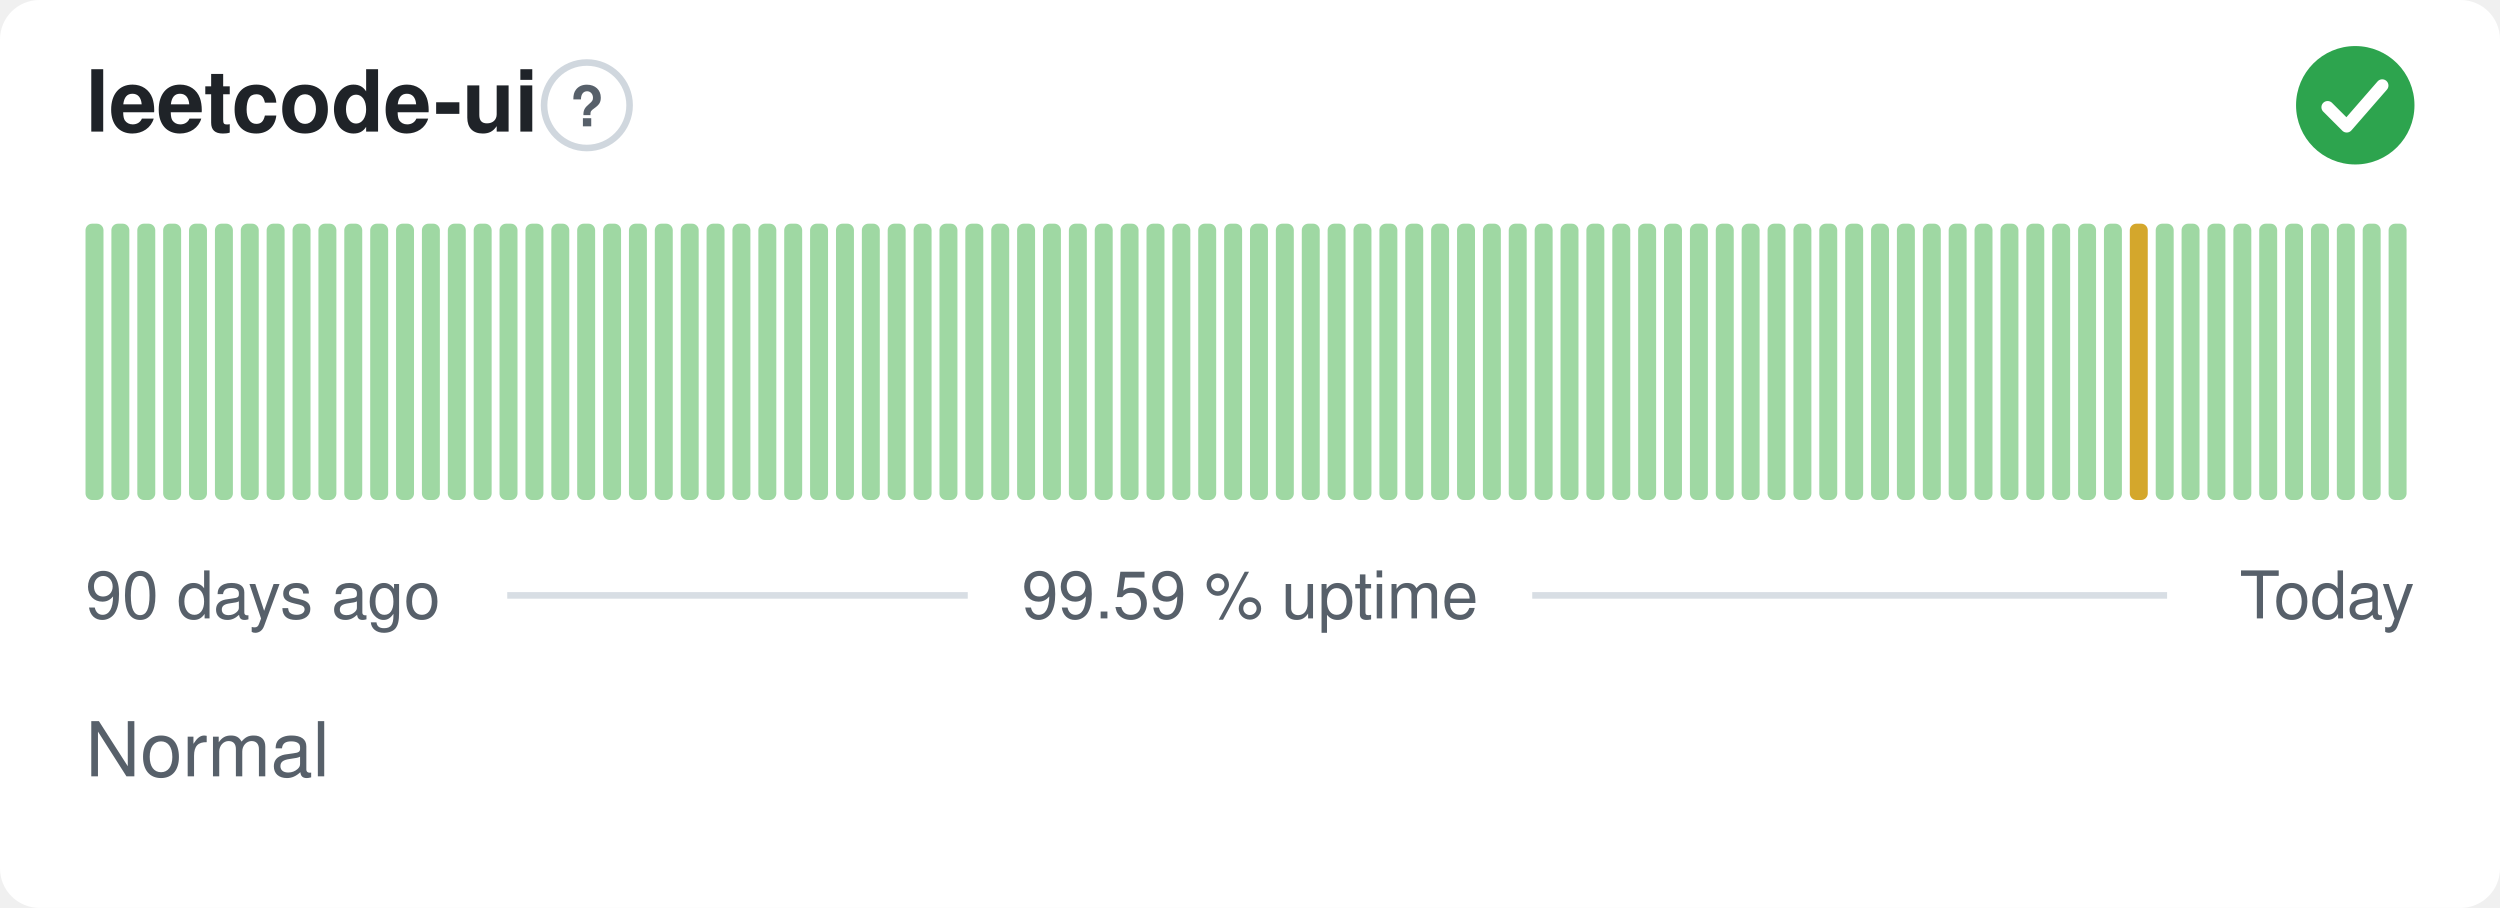
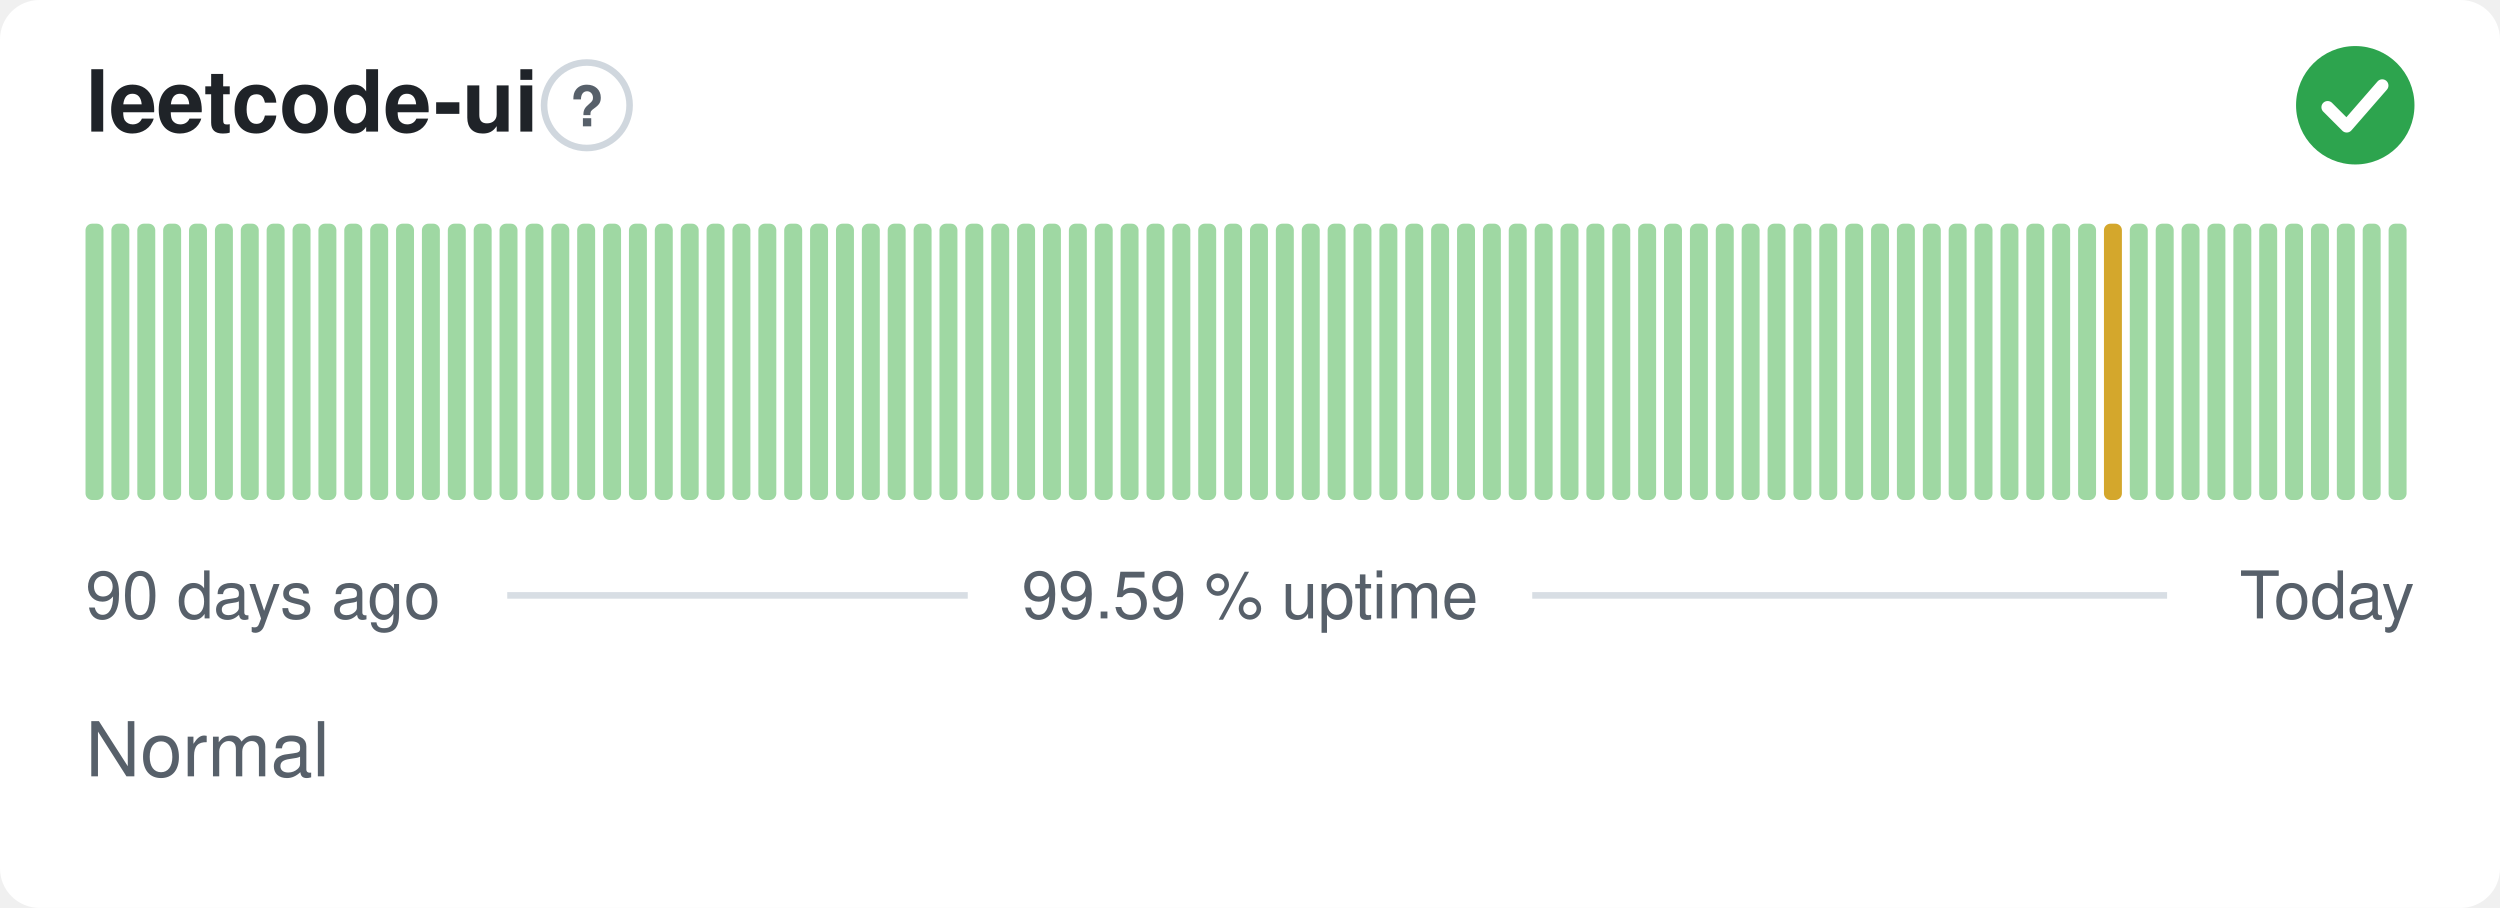
<svg xmlns="http://www.w3.org/2000/svg" width="380" height="138" viewBox="0 0 380 138" role="img" aria-label="leetcode-ui: Normal, 99.59 % uptime over the last 90 days" font-family="-apple-system,BlinkMacSystemFont,'Segoe UI',Helvetica,Arial,sans-serif">
  <style>
    @media (prefers-color-scheme: dark) {
      .bg { fill: #0d1117 }
      .title { fill: #e6edf3 }
      .muted { fill: #8b949e }
      .hint { stroke: #30363d }
      .rule { stroke: #30363d }
      .nodata { fill: #21262d }
    }
  </style>
  <rect class="bg" width="380" height="138" rx="6" fill="#ffffff" />
  <text class="title" x="13" y="20" font-size="13" font-weight="600" fill="#1f2328">leetcode-ui</text>
  <circle class="hint" cx="89.2" cy="16" r="6.5" fill="none" stroke="#d0d7de" stroke-width="1" />
  <text class="muted" x="89.2" y="19.2" text-anchor="middle" font-size="8.5" font-weight="700" fill="#57606a">?</text>
  <circle cx="358" cy="16" r="9" fill="#2da44e" />
  <path d="M353.80 16.30l2.90 2.90 5.40 -6.20" fill="none" stroke="#fff" stroke-width="1.89" stroke-linecap="round" stroke-linejoin="round" />
  <rect x="13.00" y="34.00" width="2.73" height="42.00" rx="1" fill="#9fd8a3" />
  <rect x="16.93" y="34.00" width="2.73" height="42.00" rx="1" fill="#9fd8a3" />
  <rect x="20.87" y="34.00" width="2.73" height="42.00" rx="1" fill="#9fd8a3" />
  <rect x="24.80" y="34.00" width="2.73" height="42.00" rx="1" fill="#9fd8a3" />
  <rect x="28.73" y="34.00" width="2.73" height="42.00" rx="1" fill="#9fd8a3" />
  <rect x="32.67" y="34.00" width="2.73" height="42.00" rx="1" fill="#9fd8a3" />
  <rect x="36.60" y="34.00" width="2.73" height="42.00" rx="1" fill="#9fd8a3" />
  <rect x="40.53" y="34.00" width="2.73" height="42.00" rx="1" fill="#9fd8a3" />
  <rect x="44.47" y="34.00" width="2.73" height="42.00" rx="1" fill="#9fd8a3" />
  <rect x="48.40" y="34.00" width="2.73" height="42.00" rx="1" fill="#9fd8a3" />
  <rect x="52.33" y="34.00" width="2.73" height="42.00" rx="1" fill="#9fd8a3" />
  <rect x="56.27" y="34.00" width="2.73" height="42.00" rx="1" fill="#9fd8a3" />
  <rect x="60.20" y="34.00" width="2.73" height="42.00" rx="1" fill="#9fd8a3" />
  <rect x="64.13" y="34.00" width="2.73" height="42.00" rx="1" fill="#9fd8a3" />
  <rect x="68.07" y="34.00" width="2.73" height="42.00" rx="1" fill="#9fd8a3" />
  <rect x="72.00" y="34.00" width="2.73" height="42.00" rx="1" fill="#9fd8a3" />
  <rect x="75.93" y="34.00" width="2.73" height="42.00" rx="1" fill="#9fd8a3" />
  <rect x="79.87" y="34.00" width="2.73" height="42.00" rx="1" fill="#9fd8a3" />
  <rect x="83.80" y="34.00" width="2.73" height="42.00" rx="1" fill="#9fd8a3" />
  <rect x="87.73" y="34.00" width="2.73" height="42.00" rx="1" fill="#9fd8a3" />
  <rect x="91.67" y="34.00" width="2.73" height="42.00" rx="1" fill="#9fd8a3" />
  <rect x="95.60" y="34.00" width="2.73" height="42.00" rx="1" fill="#9fd8a3" />
  <rect x="99.53" y="34.00" width="2.73" height="42.00" rx="1" fill="#9fd8a3" />
  <rect x="103.47" y="34.00" width="2.73" height="42.00" rx="1" fill="#9fd8a3" />
  <rect x="107.40" y="34.00" width="2.73" height="42.00" rx="1" fill="#9fd8a3" />
  <rect x="111.33" y="34.00" width="2.73" height="42.00" rx="1" fill="#9fd8a3" />
  <rect x="115.27" y="34.00" width="2.73" height="42.00" rx="1" fill="#9fd8a3" />
  <rect x="119.20" y="34.00" width="2.73" height="42.00" rx="1" fill="#9fd8a3" />
  <rect x="123.13" y="34.00" width="2.73" height="42.00" rx="1" fill="#9fd8a3" />
  <rect x="127.07" y="34.00" width="2.73" height="42.00" rx="1" fill="#9fd8a3" />
  <rect x="131.00" y="34.00" width="2.73" height="42.00" rx="1" fill="#9fd8a3" />
  <rect x="134.93" y="34.00" width="2.73" height="42.00" rx="1" fill="#9fd8a3" />
  <rect x="138.87" y="34.00" width="2.73" height="42.00" rx="1" fill="#9fd8a3" />
  <rect x="142.80" y="34.00" width="2.73" height="42.00" rx="1" fill="#9fd8a3" />
  <rect x="146.73" y="34.00" width="2.73" height="42.00" rx="1" fill="#9fd8a3" />
  <rect x="150.67" y="34.00" width="2.73" height="42.00" rx="1" fill="#9fd8a3" />
  <rect x="154.60" y="34.00" width="2.73" height="42.00" rx="1" fill="#9fd8a3" />
  <rect x="158.53" y="34.00" width="2.73" height="42.00" rx="1" fill="#9fd8a3" />
  <rect x="162.47" y="34.00" width="2.73" height="42.00" rx="1" fill="#9fd8a3" />
  <rect x="166.40" y="34.00" width="2.73" height="42.00" rx="1" fill="#9fd8a3" />
  <rect x="170.33" y="34.00" width="2.73" height="42.00" rx="1" fill="#9fd8a3" />
  <rect x="174.27" y="34.00" width="2.73" height="42.00" rx="1" fill="#9fd8a3" />
  <rect x="178.20" y="34.00" width="2.73" height="42.00" rx="1" fill="#9fd8a3" />
  <rect x="182.13" y="34.00" width="2.73" height="42.00" rx="1" fill="#9fd8a3" />
  <rect x="186.07" y="34.00" width="2.73" height="42.00" rx="1" fill="#9fd8a3" />
  <rect x="190.00" y="34.00" width="2.73" height="42.00" rx="1" fill="#9fd8a3" />
  <rect x="193.93" y="34.00" width="2.73" height="42.00" rx="1" fill="#9fd8a3" />
  <rect x="197.87" y="34.00" width="2.73" height="42.00" rx="1" fill="#9fd8a3" />
  <rect x="201.80" y="34.00" width="2.73" height="42.00" rx="1" fill="#9fd8a3" />
  <rect x="205.73" y="34.00" width="2.73" height="42.00" rx="1" fill="#9fd8a3" />
  <rect x="209.67" y="34.00" width="2.73" height="42.00" rx="1" fill="#9fd8a3" />
  <rect x="213.60" y="34.00" width="2.73" height="42.00" rx="1" fill="#9fd8a3" />
  <rect x="217.53" y="34.00" width="2.73" height="42.00" rx="1" fill="#9fd8a3" />
  <rect x="221.47" y="34.00" width="2.73" height="42.00" rx="1" fill="#9fd8a3" />
  <rect x="225.40" y="34.00" width="2.73" height="42.00" rx="1" fill="#9fd8a3" />
  <rect x="229.33" y="34.00" width="2.73" height="42.00" rx="1" fill="#9fd8a3" />
  <rect x="233.27" y="34.00" width="2.73" height="42.00" rx="1" fill="#9fd8a3" />
  <rect x="237.20" y="34.00" width="2.73" height="42.00" rx="1" fill="#9fd8a3" />
  <rect x="241.13" y="34.00" width="2.73" height="42.00" rx="1" fill="#9fd8a3" />
  <rect x="245.07" y="34.00" width="2.73" height="42.00" rx="1" fill="#9fd8a3" />
  <rect x="249.00" y="34.00" width="2.73" height="42.00" rx="1" fill="#9fd8a3" />
  <rect x="252.93" y="34.00" width="2.73" height="42.00" rx="1" fill="#9fd8a3" />
  <rect x="256.87" y="34.00" width="2.73" height="42.00" rx="1" fill="#9fd8a3" />
  <rect x="260.80" y="34.00" width="2.73" height="42.00" rx="1" fill="#9fd8a3" />
  <rect x="264.73" y="34.00" width="2.73" height="42.00" rx="1" fill="#9fd8a3" />
  <rect x="268.67" y="34.00" width="2.73" height="42.00" rx="1" fill="#9fd8a3" />
  <rect x="272.60" y="34.00" width="2.73" height="42.00" rx="1" fill="#9fd8a3" />
  <rect x="276.53" y="34.00" width="2.73" height="42.00" rx="1" fill="#9fd8a3" />
  <rect x="280.47" y="34.00" width="2.73" height="42.00" rx="1" fill="#9fd8a3" />
  <rect x="284.40" y="34.00" width="2.73" height="42.00" rx="1" fill="#9fd8a3" />
  <rect x="288.33" y="34.00" width="2.73" height="42.00" rx="1" fill="#9fd8a3" />
  <rect x="292.27" y="34.00" width="2.73" height="42.00" rx="1" fill="#9fd8a3" />
  <rect x="296.20" y="34.00" width="2.73" height="42.00" rx="1" fill="#9fd8a3" />
  <rect x="300.13" y="34.00" width="2.73" height="42.00" rx="1" fill="#9fd8a3" />
  <rect x="304.07" y="34.00" width="2.73" height="42.00" rx="1" fill="#9fd8a3" />
  <rect x="308.00" y="34.00" width="2.73" height="42.00" rx="1" fill="#9fd8a3" />
  <rect x="311.93" y="34.00" width="2.73" height="42.00" rx="1" fill="#9fd8a3" />
  <rect x="315.87" y="34.00" width="2.73" height="42.00" rx="1" fill="#9fd8a3" />
-   <rect x="319.80" y="34.00" width="2.73" height="42.00" rx="1" fill="#9fd8a3" />
-   <rect x="323.73" y="34.00" width="2.73" height="42.00" rx="1" fill="#d4a72c" />
+   <rect x="319.80" y="34.00" width="2.73" height="42.00" rx="1" fill="#d4a72c" />
+   <rect x="323.73" y="34.00" width="2.73" height="42.00" rx="1" fill="#9fd8a3" />
  <rect x="327.67" y="34.00" width="2.73" height="42.00" rx="1" fill="#9fd8a3" />
  <rect x="331.60" y="34.00" width="2.73" height="42.00" rx="1" fill="#9fd8a3" />
  <rect x="335.53" y="34.00" width="2.73" height="42.00" rx="1" fill="#9fd8a3" />
  <rect x="339.47" y="34.00" width="2.73" height="42.00" rx="1" fill="#9fd8a3" />
  <rect x="343.40" y="34.00" width="2.73" height="42.00" rx="1" fill="#9fd8a3" />
  <rect x="347.33" y="34.00" width="2.73" height="42.00" rx="1" fill="#9fd8a3" />
  <rect x="351.27" y="34.00" width="2.73" height="42.00" rx="1" fill="#9fd8a3" />
  <rect x="355.20" y="34.00" width="2.73" height="42.00" rx="1" fill="#9fd8a3" />
  <rect x="359.13" y="34.00" width="2.73" height="42.00" rx="1" fill="#9fd8a3" />
  <rect x="363.07" y="34.00" width="2.73" height="42.00" rx="1" fill="#9fd8a3" />
  <text class="muted" x="13" y="94" font-size="10" fill="#57606a">90 days ago</text>
  <text class="muted" x="190" y="94" text-anchor="middle" font-size="10" fill="#57606a">99.59 % uptime</text>
  <text class="muted" x="367" y="94" text-anchor="end" font-size="10" fill="#57606a">Today</text>
  <line class="rule" x1="77.1" y1="90.5" x2="147.1" y2="90.5" stroke="#d8dee4" stroke-width="1" />
  <line class="rule" x1="232.9" y1="90.5" x2="329.4" y2="90.5" stroke="#d8dee4" stroke-width="1" />
  <text class="muted" x="13" y="118" font-size="11.5" fill="#57606a">Normal</text>
</svg>
